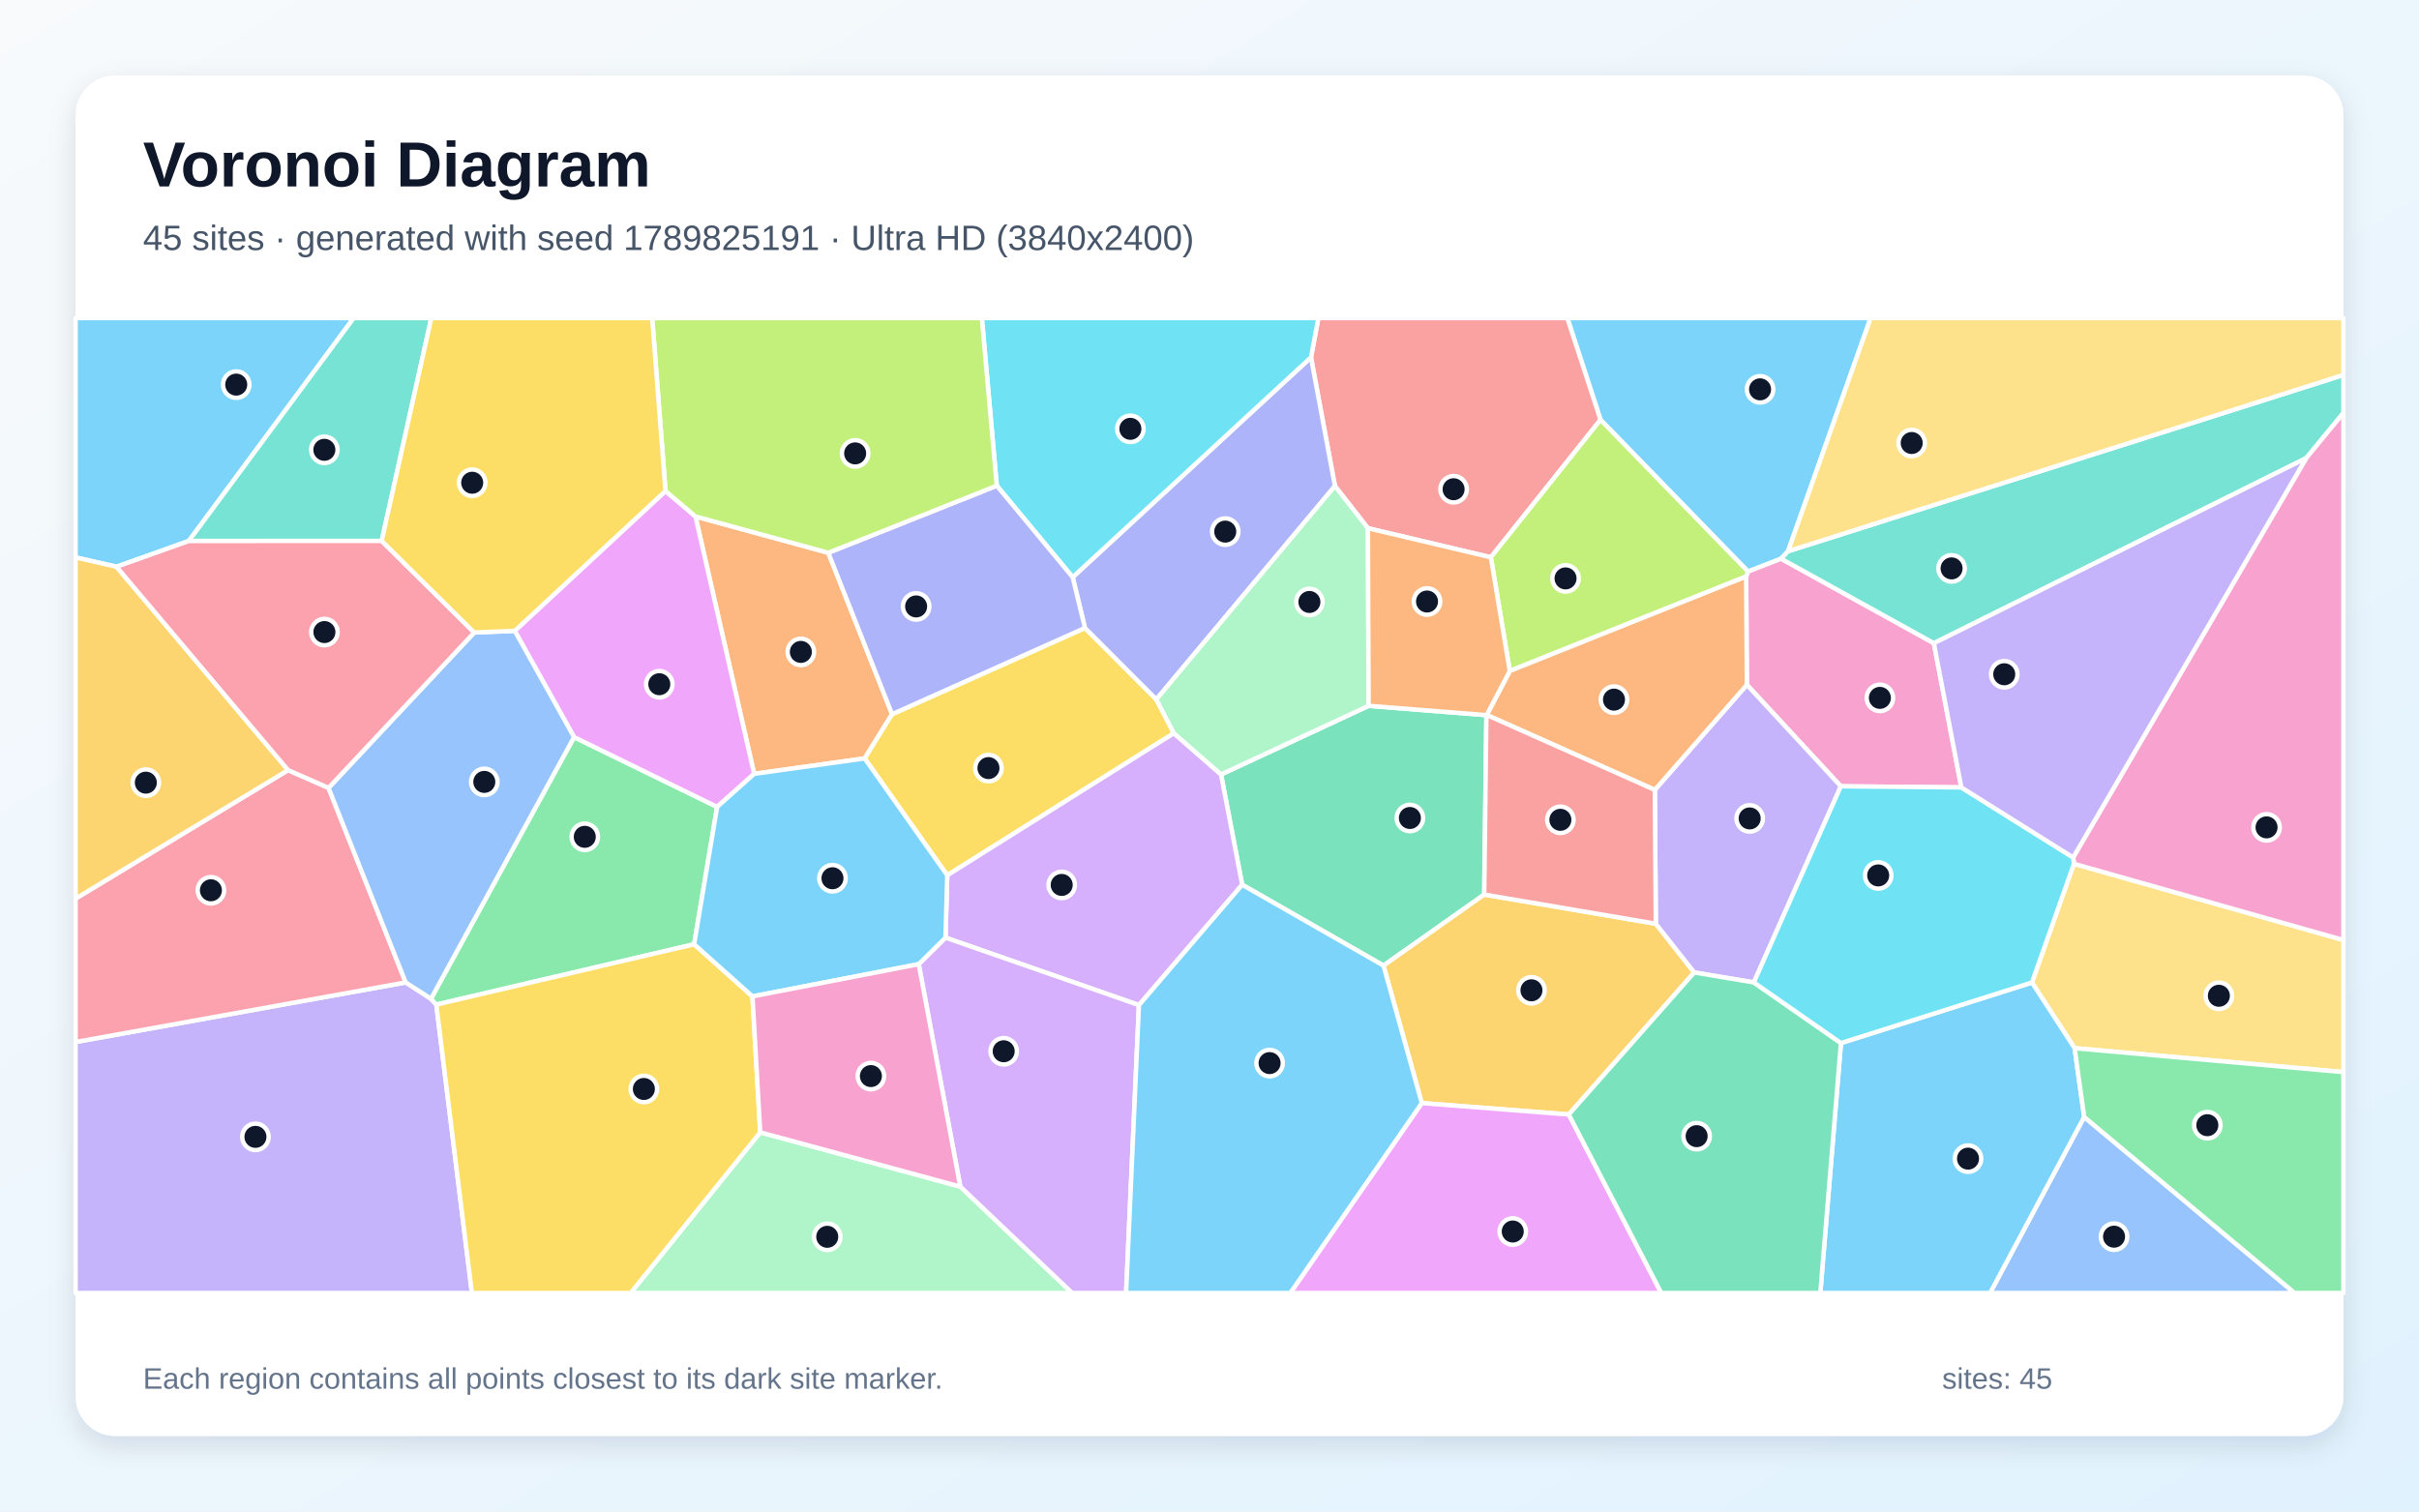
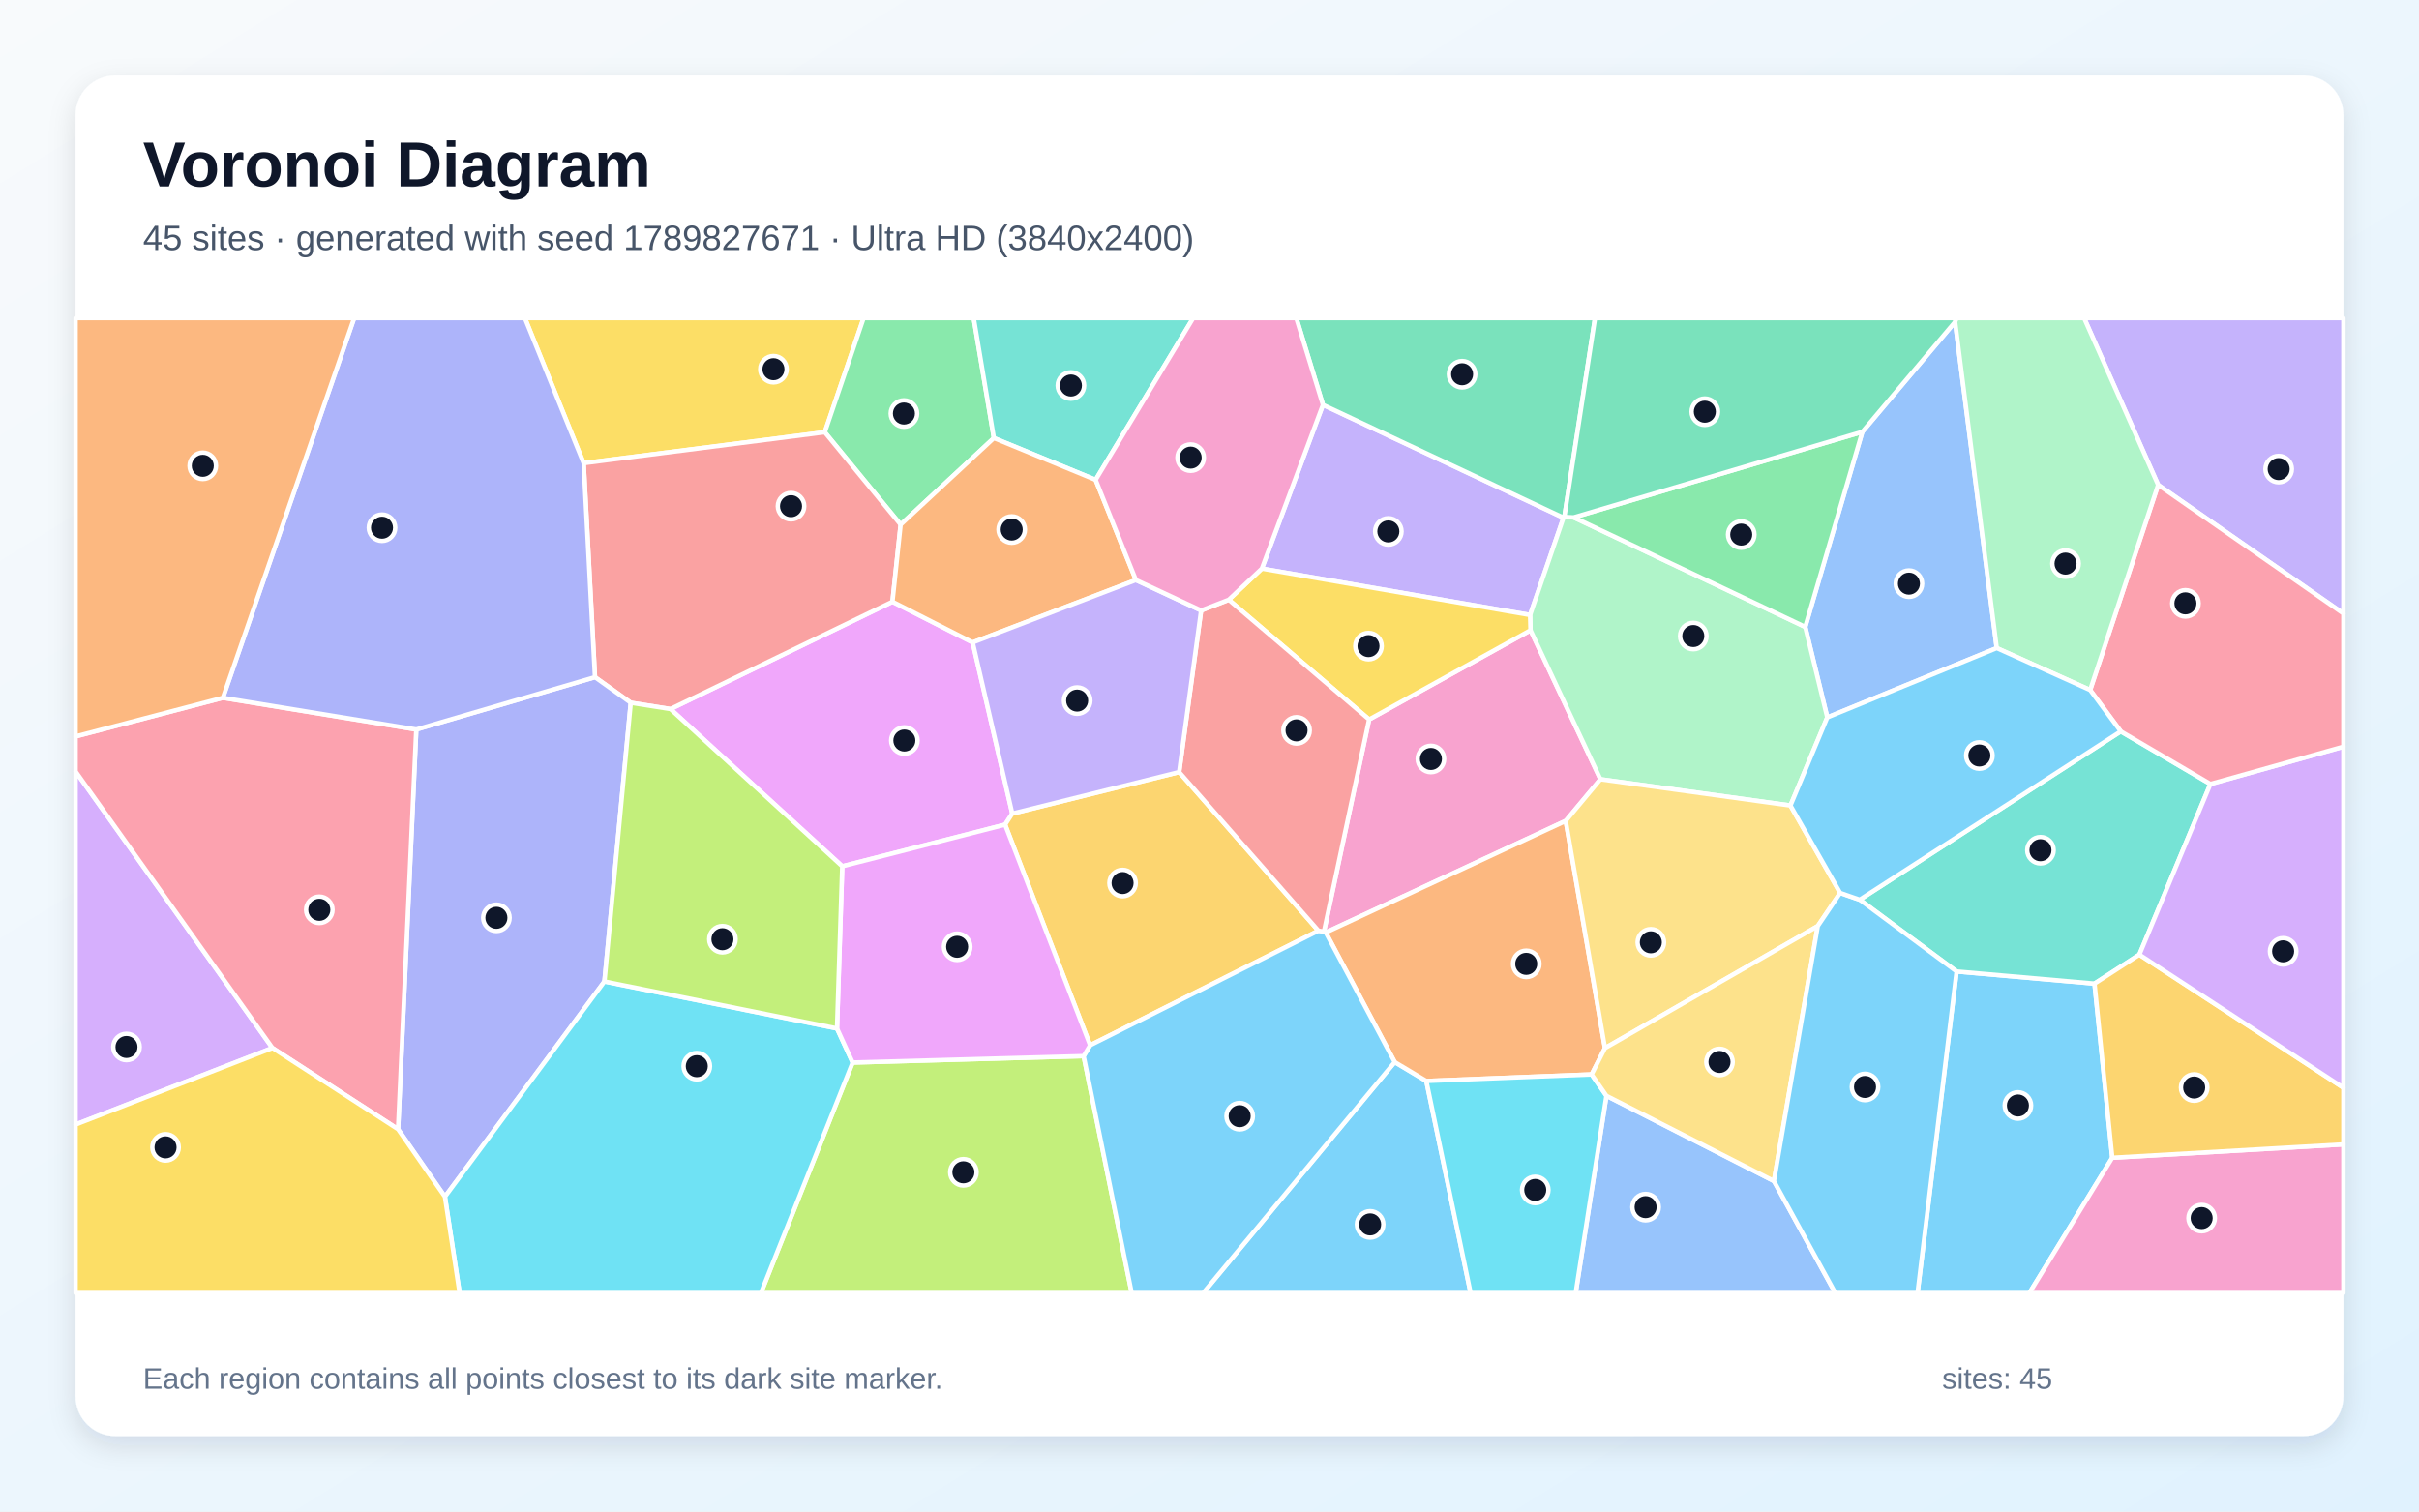
<svg xmlns="http://www.w3.org/2000/svg" width="3840" height="2400" viewBox="0 0 3840 2400" role="img" aria-labelledby="title description">
  <defs>
    <linearGradient id="background" x1="0" y1="0" x2="1" y2="1">
      <stop stop-color="#F8FAFC" />
      <stop offset="1" stop-color="#E0F2FE" />
    </linearGradient>
    <filter id="shadow" x="-5%" y="-5%" width="110%" height="110%">
      <feDropShadow dx="0" dy="15" stdDeviation="22" flood-color="#0F172A" flood-opacity=".12" />
    </filter>
  </defs>
  <rect width="3840" height="2400" fill="url(#background)" />
  <rect x="120" y="120" width="3600" height="2160" rx="63" fill="#FFFFFF" filter="url(#shadow)" />
  <g font-family="Arial, sans-serif">
    <text x="227" y="296" font-size="101" font-weight="700" fill="#0F172A">Voronoi Diagram</text>
-     <text x="227" y="397" font-size="56" fill="#475569">45 sites · generated with seed 1789825191 · Ultra HD (3840x2400)</text>
+     <text x="227" y="397" font-size="56" fill="#475569">45 sites · generated with seed 1789827671 · Ultra HD (3840x2400)</text>
  </g>
  <g stroke="#FFFFFF" stroke-width="7" stroke-linejoin="round">
-     <polygon points="2838.4,875.3 2827.4,887.1 2774.9,907.5 2540.7,666.5 2488.0,505.0 2969.5,505.0" fill="#38BDF8" fill-opacity="0.65" />
-     <polygon points="120.0,1654.5 644.0,1559.9 684.1,1585.8 692.6,1595.1 749.1,2053.0 120.0,2053.0" fill="#A78BFA" fill-opacity="0.65" />
-     <polygon points="3113.5,1250.3 2922.2,1248.5 2773.0,1087.3 2771.9,915.4 2774.9,907.5 2827.4,887.1 3069.9,1021.3" fill="#F472B6" fill-opacity="0.65" />
-     <polygon points="1314.9,877.7 1416.1,1134.0 1372.6,1204.2 1197.2,1228.7 1104.0,820.0" fill="#FB923C" fill-opacity="0.65" />
-     <polygon points="1863.4,1164.2 1503.7,1389.8 1372.6,1204.2 1416.1,1134.0 1722.3,997.1 1835.6,1110.5" fill="#FACC15" fill-opacity="0.65" />
-     <polygon points="1101.9,1499.3 692.6,1595.1 684.1,1585.8 911.3,1170.4 1138.4,1281.2" fill="#4ADE80" fill-opacity="0.65" />
-     <polygon points="3661.0,727.4 3069.9,1021.3 2827.4,887.1 2838.4,875.3 3720.0,595.3 3720.0,655.7" fill="#2DD4BF" fill-opacity="0.65" />
-     <polygon points="3308.5,1773.5 3642.5,2053.0 3159.1,2053.0" fill="#60A5FA" fill-opacity="0.65" />
-     <polygon points="817.1,1001.7 1056.4,779.6 1104.0,820.0 1197.2,1228.7 1138.4,1281.2 911.3,1170.4" fill="#E879F9" fill-opacity="0.65" />
-     <polygon points="2172.6,1120.7 2359.6,1135.5 2356.1,1420.4 2196.2,1533.2 1971.9,1404.8 1938.3,1229.7" fill="#34D399" fill-opacity="0.65" />
-     <polygon points="2366.6,884.9 2171.5,838.7 2119.1,771.7 2081.1,567.4 2092.8,505.0 2488.0,505.0 2540.7,666.5" fill="#F87171" fill-opacity="0.65" />
-     <polygon points="1702.8,916.5 2081.1,567.4 2119.1,771.7 1835.6,1110.5 1722.3,997.1" fill="#818CF8" fill-opacity="0.65" />
-     <polygon points="2490.3,1769.6 2257.0,1751.5 2196.2,1533.2 2356.1,1420.4 2628.5,1466.7 2689.5,1544.1" fill="#FBBF24" fill-opacity="0.65" />
-     <polygon points="2396.7,1065.4 2366.6,884.9 2540.7,666.5 2774.9,907.5 2771.9,915.4" fill="#A3E635" fill-opacity="0.65" />
-     <polygon points="1808.0,1595.9 1500.9,1488.8 1503.7,1389.8 1863.4,1164.2 1938.3,1229.7 1971.9,1404.8" fill="#C084FC" fill-opacity="0.65" />
-     <polygon points="457.3,1222.8 521.5,1251.0 644.0,1559.9 120.0,1654.5 120.0,1426.8" fill="#FB7185" fill-opacity="0.65" />
-     <polygon points="2081.1,567.4 1702.8,916.5 1582.3,771.2 1558.6,505.0 2092.8,505.0" fill="#22D3EE" fill-opacity="0.65" />
-     <polygon points="1206.8,1797.9 1524.4,1884.1 1702.0,2053.0 1001.1,2053.0" fill="#86EFAC" fill-opacity="0.65" />
-     <polygon points="3293.3,1664.3 3225.6,1560.0 3292.2,1371.5 3720.0,1492.6 3720.0,1702.3" fill="#FCD34D" fill-opacity="0.65" />
-     <polygon points="299.7,859.0 185.0,899.9 120.0,885.1 120.0,505.0 561.4,505.0" fill="#38BDF8" fill-opacity="0.65" />
-     <polygon points="2922.4,1656.2 3225.6,1560.0 3293.3,1664.3 3308.5,1773.5 3159.1,2053.0 2889.6,2053.0" fill="#38BDF8" fill-opacity="0.65" />
-     <polygon points="2784.1,1559.9 2689.5,1544.1 2628.5,1466.7 2626.9,1254.2 2773.0,1087.3 2922.2,1248.5" fill="#A78BFA" fill-opacity="0.65" />
-     <polygon points="3292.2,1371.5 3291.0,1361.5 3661.0,727.4 3720.0,655.7 3720.0,1492.6" fill="#F472B6" fill-opacity="0.65" />
-     <polygon points="2626.9,1254.2 2360.1,1135.2 2396.7,1065.4 2771.9,915.4 2773.0,1087.3" fill="#FB923C" fill-opacity="0.65" />
-     <polygon points="692.6,1595.1 1101.9,1499.3 1194.5,1582.1 1206.8,1797.9 1001.1,2053.0 749.1,2053.0" fill="#FACC15" fill-opacity="0.65" />
-     <polygon points="3308.5,1773.5 3293.3,1664.3 3720.0,1702.3 3720.0,2053.0 3642.5,2053.0" fill="#4ADE80" fill-opacity="0.65" />
-     <polygon points="605.9,858.9 299.7,859.0 561.4,505.0 684.7,505.0" fill="#2DD4BF" fill-opacity="0.65" />
-     <polygon points="752.8,1004.3 817.1,1001.7 911.3,1170.4 684.1,1585.8 644.0,1559.9 521.5,1251.0" fill="#60A5FA" fill-opacity="0.65" />
-     <polygon points="2257.0,1751.5 2490.3,1769.6 2637.2,2053.0 2048.2,2053.0" fill="#E879F9" fill-opacity="0.65" />
-     <polygon points="2490.3,1769.6 2689.5,1544.1 2784.1,1559.9 2922.4,1656.2 2889.6,2053.0 2637.2,2053.0" fill="#34D399" fill-opacity="0.65" />
-     <polygon points="2360.1,1135.2 2626.9,1254.2 2628.5,1466.7 2356.1,1420.4 2359.6,1135.5" fill="#F87171" fill-opacity="0.65" />
-     <polygon points="1582.3,771.2 1702.8,916.5 1722.3,997.1 1416.1,1134.0 1314.9,877.7" fill="#818CF8" fill-opacity="0.65" />
-     <polygon points="185.0,899.9 457.3,1222.8 120.0,1426.8 120.0,885.1" fill="#FBBF24" fill-opacity="0.65" />
-     <polygon points="1582.3,771.2 1314.9,877.7 1104.0,820.0 1056.4,779.6 1035.3,505.0 1558.6,505.0" fill="#A3E635" fill-opacity="0.65" />
-     <polygon points="1524.4,1884.1 1458.4,1530.9 1500.9,1488.8 1808.0,1595.9 1787.6,2053.0 1702.0,2053.0" fill="#C084FC" fill-opacity="0.65" />
-     <polygon points="185.0,899.9 299.7,859.0 605.9,858.9 752.8,1004.3 521.5,1251.0 457.3,1222.8" fill="#FB7185" fill-opacity="0.65" />
-     <polygon points="2922.4,1656.2 2784.1,1559.9 2922.2,1248.5 3113.5,1250.3 3291.0,1361.5 3292.2,1371.5 3225.6,1560.0" fill="#22D3EE" fill-opacity="0.65" />
-     <polygon points="2119.1,771.7 2171.5,838.7 2172.6,1120.7 1938.3,1229.7 1863.4,1164.2 1835.6,1110.5" fill="#86EFAC" fill-opacity="0.65" />
-     <polygon points="2838.4,875.3 2969.5,505.0 3720.0,505.0 3720.0,595.3" fill="#FCD34D" fill-opacity="0.65" />
-     <polygon points="1808.0,1595.9 1971.9,1404.8 2196.2,1533.2 2257.0,1751.5 2048.2,2053.0 1787.6,2053.0" fill="#38BDF8" fill-opacity="0.65" />
-     <polygon points="1458.4,1530.9 1194.5,1582.1 1101.9,1499.3 1138.4,1281.2 1197.2,1228.7 1372.6,1204.2 1503.7,1389.8 1500.9,1488.8" fill="#38BDF8" fill-opacity="0.65" />
-     <polygon points="3291.0,1361.5 3113.5,1250.3 3069.9,1021.3 3661.0,727.4" fill="#A78BFA" fill-opacity="0.65" />
-     <polygon points="1458.4,1530.9 1524.4,1884.1 1206.8,1797.9 1194.5,1582.1" fill="#F472B6" fill-opacity="0.65" />
-     <polygon points="2396.7,1065.4 2360.1,1135.2 2359.6,1135.5 2172.6,1120.7 2171.5,838.7 2366.6,884.9" fill="#FB923C" fill-opacity="0.65" />
-     <polygon points="1056.4,779.6 817.1,1001.7 752.8,1004.3 605.9,858.9 684.7,505.0 1035.3,505.0" fill="#FACC15" fill-opacity="0.65" />
+     <polygon points="2214.0,1686.4 2264.2,1716.4 2334.5,2053.0 1909.9,2053.0" fill="#38BDF8" fill-opacity="0.65" />
+     <polygon points="2100.1,642.8 2481.9,822.0 2428.9,976.5 2003.1,902.8" fill="#A78BFA" fill-opacity="0.65" />
+     <polygon points="2173.4,1142.4 2429.6,1000.7 2540.6,1237.3 2485.5,1303.4 2104.5,1480.6 2101.7,1479.1" fill="#F472B6" fill-opacity="0.65" />
+     <polygon points="2547.8,1664.2 2526.6,1706.0 2264.2,1716.4 2214.0,1686.4 2104.5,1480.6 2485.5,1303.4" fill="#FB923C" fill-opacity="0.65" />
+     <polygon points="926.5,735.4 833.2,505.0 1370.9,505.0 1309.3,686.3" fill="#FACC15" fill-opacity="0.65" />
+     <polygon points="1429.7,833.0 1309.3,686.3 1370.9,505.0 1545.7,505.0 1577.7,695.5" fill="#4ADE80" fill-opacity="0.65" />
+     <polygon points="1739.2,761.9 1577.7,695.5 1545.7,505.0 1894.1,505.0" fill="#2DD4BF" fill-opacity="0.65" />
+     <polygon points="3169.7,1029.0 2900.7,1139.1 2865.7,995.4 2956.3,685.7 3103.6,511.0" fill="#60A5FA" fill-opacity="0.65" />
+     <polygon points="1544.1,1020.1 1606.9,1291.8 1595.5,1309.4 1337.0,1375.5 1064.3,1125.8 1416.7,955.4" fill="#E879F9" fill-opacity="0.65" />
+     <polygon points="2483.3,820.8 2481.9,822.0 2100.1,642.8 2057.8,505.0 2532.0,505.0" fill="#34D399" fill-opacity="0.65" />
+     <polygon points="1416.7,955.4 1064.3,1125.8 1001.3,1115.8 944.5,1075.2 926.5,735.4 1309.3,686.3 1429.7,833.0" fill="#F87171" fill-opacity="0.65" />
+     <polygon points="959.5,1558.4 706.3,1900.2 631.9,1793.0 660.8,1158.3 944.5,1075.2 1001.3,1115.8" fill="#818CF8" fill-opacity="0.65" />
+     <polygon points="1871.8,1225.9 2092.9,1477.8 1730.5,1659.7 1595.5,1309.4 1606.9,1291.8" fill="#FBBF24" fill-opacity="0.65" />
+     <polygon points="1353.5,1687.1 1720.2,1676.9 1796.5,2053.0 1207.9,2053.0" fill="#A3E635" fill-opacity="0.65" />
+     <polygon points="120.0,1785.6 120.0,1224.9 432.5,1664.0" fill="#C084FC" fill-opacity="0.65" />
+     <polygon points="432.5,1664.0 120.0,1224.9 120.0,1169.3 353.8,1108.0 660.8,1158.3 631.9,1793.0" fill="#FB7185" fill-opacity="0.65" />
+     <polygon points="706.3,1900.2 959.5,1558.4 1328.7,1633.0 1353.5,1687.1 1207.9,2053.0 729.6,2053.0" fill="#22D3EE" fill-opacity="0.65" />
+     <polygon points="2483.3,820.8 2498.0,821.5 2865.7,995.4 2900.7,1139.1 2842.2,1279.0 2540.6,1237.3 2429.6,1000.7 2428.9,976.5 2481.9,822.0" fill="#86EFAC" fill-opacity="0.65" />
+     <polygon points="2921.1,1417.8 2885.6,1470.4 2547.8,1664.2 2485.5,1303.4 2540.6,1237.3 2842.2,1279.0" fill="#FCD34D" fill-opacity="0.65" />
+     <polygon points="1720.2,1676.9 1730.5,1659.7 2092.9,1477.8 2101.7,1479.1 2104.5,1480.6 2214.0,1686.4 1909.9,2053.0 1796.5,2053.0" fill="#38BDF8" fill-opacity="0.65" />
+     <polygon points="3106.0,1542.5 3324.9,1561.8 3353.1,1838.3 3221.5,2053.0 3044.0,2053.0" fill="#38BDF8" fill-opacity="0.65" />
+     <polygon points="3425.9,769.9 3308.4,505.0 3720.0,505.0 3720.0,974.2" fill="#A78BFA" fill-opacity="0.65" />
+     <polygon points="3353.1,1838.3 3720.0,1817.1 3720.0,2053.0 3221.5,2053.0" fill="#F472B6" fill-opacity="0.65" />
+     <polygon points="1803.2,921.0 1544.1,1020.1 1416.7,955.4 1429.7,833.0 1577.7,695.5 1739.2,761.9" fill="#FB923C" fill-opacity="0.65" />
+     <polygon points="2429.6,1000.7 2173.4,1142.4 1950.6,952.3 2003.1,902.8 2428.9,976.5" fill="#FACC15" fill-opacity="0.65" />
+     <polygon points="2956.3,685.7 2865.7,995.4 2498.0,821.5" fill="#4ADE80" fill-opacity="0.65" />
+     <polygon points="3366.6,1161.3 3508.9,1244.8 3396.1,1515.8 3324.9,1561.8 3106.0,1542.5 2952.2,1428.6" fill="#2DD4BF" fill-opacity="0.65" />
+     <polygon points="2550.1,1739.9 2816.0,1875.3 2913.4,2053.0 2501.3,2053.0" fill="#60A5FA" fill-opacity="0.65" />
+     <polygon points="1720.2,1676.9 1353.5,1687.1 1328.7,1633.0 1337.0,1375.5 1595.5,1309.4 1730.5,1659.7" fill="#E879F9" fill-opacity="0.65" />
+     <polygon points="3103.6,511.0 2956.3,685.7 2498.0,821.5 2483.3,820.8 2532.0,505.0 3106.1,505.0" fill="#34D399" fill-opacity="0.65" />
+     <polygon points="2092.9,1477.8 1871.8,1225.9 1906.7,969.3 1950.6,952.3 2173.4,1142.4 2101.7,1479.1" fill="#F87171" fill-opacity="0.65" />
+     <polygon points="660.8,1158.3 353.8,1108.0 562.2,505.0 833.2,505.0 926.5,735.4 944.5,1075.2" fill="#818CF8" fill-opacity="0.65" />
+     <polygon points="3353.1,1838.3 3324.9,1561.8 3396.1,1515.8 3720.0,1727.2 3720.0,1817.1" fill="#FBBF24" fill-opacity="0.65" />
+     <polygon points="1328.7,1633.0 959.5,1558.4 1001.3,1115.8 1064.3,1125.8 1337.0,1375.5" fill="#A3E635" fill-opacity="0.65" />
+     <polygon points="3396.1,1515.8 3508.9,1244.8 3720.0,1185.6 3720.0,1727.2" fill="#C084FC" fill-opacity="0.65" />
+     <polygon points="3508.9,1244.8 3366.6,1161.3 3318.0,1095.6 3425.9,769.9 3720.0,974.2 3720.0,1185.6" fill="#FB7185" fill-opacity="0.65" />
+     <polygon points="2264.2,1716.4 2526.6,1706.0 2550.1,1739.9 2501.3,2053.0 2334.5,2053.0" fill="#22D3EE" fill-opacity="0.65" />
+     <polygon points="3425.9,769.9 3318.0,1095.6 3169.7,1029.0 3103.6,511.0 3106.1,505.0 3308.4,505.0" fill="#86EFAC" fill-opacity="0.65" />
+     <polygon points="2816.0,1875.3 2550.1,1739.9 2526.6,1706.0 2547.8,1664.2 2885.6,1470.4" fill="#FCD34D" fill-opacity="0.65" />
+     <polygon points="2816.0,1875.3 2885.6,1470.4 2921.1,1417.8 2952.2,1428.6 3106.0,1542.5 3044.0,2053.0 2913.4,2053.0" fill="#38BDF8" fill-opacity="0.65" />
+     <polygon points="3318.0,1095.6 3366.6,1161.3 2952.2,1428.6 2921.1,1417.8 2842.2,1279.0 2900.7,1139.1 3169.7,1029.0" fill="#38BDF8" fill-opacity="0.65" />
+     <polygon points="1906.7,969.3 1871.8,1225.9 1606.9,1291.8 1544.1,1020.1 1803.2,921.0" fill="#A78BFA" fill-opacity="0.65" />
+     <polygon points="2100.1,642.8 2003.1,902.8 1950.6,952.3 1906.7,969.3 1803.2,921.0 1739.2,761.9 1894.1,505.0 2057.8,505.0" fill="#F472B6" fill-opacity="0.65" />
+     <polygon points="353.8,1108.0 120.0,1169.3 120.0,505.0 562.2,505.0" fill="#FB923C" fill-opacity="0.65" />
+     <polygon points="120.0,1785.6 432.5,1664.0 631.9,1793.0 706.3,1900.2 729.6,2053.0 120.0,2053.0" fill="#FACC15" fill-opacity="0.65" />
  </g>
  <g>
-     <circle cx="2794.0" cy="618.2" r="21" fill="#0F172A" stroke="#FFFFFF" stroke-width="7" />
-     <circle cx="405.5" cy="1805.1" r="21" fill="#0F172A" stroke="#FFFFFF" stroke-width="7" />
-     <circle cx="2984.2" cy="1108.1" r="21" fill="#0F172A" stroke="#FFFFFF" stroke-width="7" />
-     <circle cx="1271.3" cy="1035.1" r="21" fill="#0F172A" stroke="#FFFFFF" stroke-width="7" />
-     <circle cx="1569.1" cy="1219.6" r="21" fill="#0F172A" stroke="#FFFFFF" stroke-width="7" />
-     <circle cx="928.3" cy="1328.7" r="21" fill="#0F172A" stroke="#FFFFFF" stroke-width="7" />
-     <circle cx="3098.0" cy="902.5" r="21" fill="#0F172A" stroke="#FFFFFF" stroke-width="7" />
-     <circle cx="3355.9" cy="1963.6" r="21" fill="#0F172A" stroke="#FFFFFF" stroke-width="7" />
-     <circle cx="1046.6" cy="1086.4" r="21" fill="#0F172A" stroke="#FFFFFF" stroke-width="7" />
-     <circle cx="2238.1" cy="1298.8" r="21" fill="#0F172A" stroke="#FFFFFF" stroke-width="7" />
-     <circle cx="2307.5" cy="776.8" r="21" fill="#0F172A" stroke="#FFFFFF" stroke-width="7" />
-     <circle cx="1945.0" cy="844.1" r="21" fill="#0F172A" stroke="#FFFFFF" stroke-width="7" />
-     <circle cx="2431.1" cy="1572.4" r="21" fill="#0F172A" stroke="#FFFFFF" stroke-width="7" />
-     <circle cx="2485.2" cy="918.4" r="21" fill="#0F172A" stroke="#FFFFFF" stroke-width="7" />
-     <circle cx="1685.4" cy="1405.1" r="21" fill="#0F172A" stroke="#FFFFFF" stroke-width="7" />
-     <circle cx="334.8" cy="1413.6" r="21" fill="#0F172A" stroke="#FFFFFF" stroke-width="7" />
-     <circle cx="1794.4" cy="680.9" r="21" fill="#0F172A" stroke="#FFFFFF" stroke-width="7" />
-     <circle cx="1313.2" cy="1963.8" r="21" fill="#0F172A" stroke="#FFFFFF" stroke-width="7" />
-     <circle cx="3522.3" cy="1581.1" r="21" fill="#0F172A" stroke="#FFFFFF" stroke-width="7" />
-     <circle cx="375.0" cy="610.7" r="21" fill="#0F172A" stroke="#FFFFFF" stroke-width="7" />
-     <circle cx="3124.1" cy="1839.7" r="21" fill="#0F172A" stroke="#FFFFFF" stroke-width="7" />
-     <circle cx="2777.5" cy="1299.5" r="21" fill="#0F172A" stroke="#FFFFFF" stroke-width="7" />
-     <circle cx="3598.0" cy="1313.7" r="21" fill="#0F172A" stroke="#FFFFFF" stroke-width="7" />
-     <circle cx="2562.1" cy="1110.9" r="21" fill="#0F172A" stroke="#FFFFFF" stroke-width="7" />
-     <circle cx="1022.1" cy="1729.1" r="21" fill="#0F172A" stroke="#FFFFFF" stroke-width="7" />
-     <circle cx="3504.0" cy="1786.6" r="21" fill="#0F172A" stroke="#FFFFFF" stroke-width="7" />
-     <circle cx="514.9" cy="714.2" r="21" fill="#0F172A" stroke="#FFFFFF" stroke-width="7" />
-     <circle cx="768.8" cy="1241.5" r="21" fill="#0F172A" stroke="#FFFFFF" stroke-width="7" />
-     <circle cx="2401.4" cy="1955.4" r="21" fill="#0F172A" stroke="#FFFFFF" stroke-width="7" />
-     <circle cx="2693.3" cy="1804.0" r="21" fill="#0F172A" stroke="#FFFFFF" stroke-width="7" />
-     <circle cx="2477.0" cy="1301.7" r="21" fill="#0F172A" stroke="#FFFFFF" stroke-width="7" />
-     <circle cx="1454.3" cy="962.9" r="21" fill="#0F172A" stroke="#FFFFFF" stroke-width="7" />
-     <circle cx="231.5" cy="1242.7" r="21" fill="#0F172A" stroke="#FFFFFF" stroke-width="7" />
-     <circle cx="1357.5" cy="719.9" r="21" fill="#0F172A" stroke="#FFFFFF" stroke-width="7" />
-     <circle cx="1593.3" cy="1669.2" r="21" fill="#0F172A" stroke="#FFFFFF" stroke-width="7" />
-     <circle cx="515.0" cy="1003.6" r="21" fill="#0F172A" stroke="#FFFFFF" stroke-width="7" />
-     <circle cx="2981.5" cy="1390.0" r="21" fill="#0F172A" stroke="#FFFFFF" stroke-width="7" />
-     <circle cx="2078.6" cy="955.8" r="21" fill="#0F172A" stroke="#FFFFFF" stroke-width="7" />
-     <circle cx="3034.7" cy="703.4" r="21" fill="#0F172A" stroke="#FFFFFF" stroke-width="7" />
-     <circle cx="2015.4" cy="1688.0" r="21" fill="#0F172A" stroke="#FFFFFF" stroke-width="7" />
-     <circle cx="1321.5" cy="1394.5" r="21" fill="#0F172A" stroke="#FFFFFF" stroke-width="7" />
-     <circle cx="3181.6" cy="1070.6" r="21" fill="#0F172A" stroke="#FFFFFF" stroke-width="7" />
-     <circle cx="1382.5" cy="1708.6" r="21" fill="#0F172A" stroke="#FFFFFF" stroke-width="7" />
-     <circle cx="2265.3" cy="955.1" r="21" fill="#0F172A" stroke="#FFFFFF" stroke-width="7" />
-     <circle cx="749.6" cy="766.5" r="21" fill="#0F172A" stroke="#FFFFFF" stroke-width="7" />
+     <circle cx="2175.0" cy="1944.1" r="21" fill="#0F172A" stroke="#FFFFFF" stroke-width="7" />
+     <circle cx="2203.9" cy="843.8" r="21" fill="#0F172A" stroke="#FFFFFF" stroke-width="7" />
+     <circle cx="2271.5" cy="1205.1" r="21" fill="#0F172A" stroke="#FFFFFF" stroke-width="7" />
+     <circle cx="2422.8" cy="1530.4" r="21" fill="#0F172A" stroke="#FFFFFF" stroke-width="7" />
+     <circle cx="1227.8" cy="586.2" r="21" fill="#0F172A" stroke="#FFFFFF" stroke-width="7" />
+     <circle cx="1434.9" cy="656.6" r="21" fill="#0F172A" stroke="#FFFFFF" stroke-width="7" />
+     <circle cx="1700.0" cy="612.1" r="21" fill="#0F172A" stroke="#FFFFFF" stroke-width="7" />
+     <circle cx="3030.3" cy="926.7" r="21" fill="#0F172A" stroke="#FFFFFF" stroke-width="7" />
+     <circle cx="1435.6" cy="1175.8" r="21" fill="#0F172A" stroke="#FFFFFF" stroke-width="7" />
+     <circle cx="2321.0" cy="594.2" r="21" fill="#0F172A" stroke="#FFFFFF" stroke-width="7" />
+     <circle cx="1255.7" cy="803.7" r="21" fill="#0F172A" stroke="#FFFFFF" stroke-width="7" />
+     <circle cx="788.0" cy="1457.3" r="21" fill="#0F172A" stroke="#FFFFFF" stroke-width="7" />
+     <circle cx="1782.0" cy="1402.1" r="21" fill="#0F172A" stroke="#FFFFFF" stroke-width="7" />
+     <circle cx="1529.3" cy="1861.4" r="21" fill="#0F172A" stroke="#FFFFFF" stroke-width="7" />
+     <circle cx="200.8" cy="1662.4" r="21" fill="#0F172A" stroke="#FFFFFF" stroke-width="7" />
+     <circle cx="506.9" cy="1444.6" r="21" fill="#0F172A" stroke="#FFFFFF" stroke-width="7" />
+     <circle cx="1106.1" cy="1692.9" r="21" fill="#0F172A" stroke="#FFFFFF" stroke-width="7" />
+     <circle cx="2688.0" cy="1009.9" r="21" fill="#0F172A" stroke="#FFFFFF" stroke-width="7" />
+     <circle cx="2620.6" cy="1496.2" r="21" fill="#0F172A" stroke="#FFFFFF" stroke-width="7" />
+     <circle cx="1967.9" cy="1772.3" r="21" fill="#0F172A" stroke="#FFFFFF" stroke-width="7" />
+     <circle cx="3203.3" cy="1755.3" r="21" fill="#0F172A" stroke="#FFFFFF" stroke-width="7" />
+     <circle cx="3617.2" cy="744.8" r="21" fill="#0F172A" stroke="#FFFFFF" stroke-width="7" />
+     <circle cx="3495.0" cy="1934.1" r="21" fill="#0F172A" stroke="#FFFFFF" stroke-width="7" />
+     <circle cx="1606.0" cy="840.8" r="21" fill="#0F172A" stroke="#FFFFFF" stroke-width="7" />
+     <circle cx="2172.4" cy="1025.9" r="21" fill="#0F172A" stroke="#FFFFFF" stroke-width="7" />
+     <circle cx="2764.1" cy="848.8" r="21" fill="#0F172A" stroke="#FFFFFF" stroke-width="7" />
+     <circle cx="3239.1" cy="1350.0" r="21" fill="#0F172A" stroke="#FFFFFF" stroke-width="7" />
+     <circle cx="2612.3" cy="1916.7" r="21" fill="#0F172A" stroke="#FFFFFF" stroke-width="7" />
+     <circle cx="1519.4" cy="1503.3" r="21" fill="#0F172A" stroke="#FFFFFF" stroke-width="7" />
+     <circle cx="2706.3" cy="653.7" r="21" fill="#0F172A" stroke="#FFFFFF" stroke-width="7" />
+     <circle cx="2058.2" cy="1159.7" r="21" fill="#0F172A" stroke="#FFFFFF" stroke-width="7" />
+     <circle cx="606.4" cy="837.9" r="21" fill="#0F172A" stroke="#FFFFFF" stroke-width="7" />
+     <circle cx="3483.1" cy="1726.8" r="21" fill="#0F172A" stroke="#FFFFFF" stroke-width="7" />
+     <circle cx="1146.8" cy="1491.3" r="21" fill="#0F172A" stroke="#FFFFFF" stroke-width="7" />
+     <circle cx="3624.3" cy="1510.5" r="21" fill="#0F172A" stroke="#FFFFFF" stroke-width="7" />
+     <circle cx="3469.2" cy="958.0" r="21" fill="#0F172A" stroke="#FFFFFF" stroke-width="7" />
+     <circle cx="2437.1" cy="1889.4" r="21" fill="#0F172A" stroke="#FFFFFF" stroke-width="7" />
+     <circle cx="3278.9" cy="894.9" r="21" fill="#0F172A" stroke="#FFFFFF" stroke-width="7" />
+     <circle cx="2729.6" cy="1686.2" r="21" fill="#0F172A" stroke="#FFFFFF" stroke-width="7" />
+     <circle cx="2960.6" cy="1725.9" r="21" fill="#0F172A" stroke="#FFFFFF" stroke-width="7" />
+     <circle cx="3142.1" cy="1199.6" r="21" fill="#0F172A" stroke="#FFFFFF" stroke-width="7" />
+     <circle cx="1709.9" cy="1112.4" r="21" fill="#0F172A" stroke="#FFFFFF" stroke-width="7" />
+     <circle cx="1890.1" cy="726.6" r="21" fill="#0F172A" stroke="#FFFFFF" stroke-width="7" />
+     <circle cx="321.9" cy="739.6" r="21" fill="#0F172A" stroke="#FFFFFF" stroke-width="7" />
+     <circle cx="262.8" cy="1821.8" r="21" fill="#0F172A" stroke="#FFFFFF" stroke-width="7" />
  </g>
  <g font-family="Arial, sans-serif" font-size="47" fill="#64748B">
    <text x="227" y="2205">Each region contains all points closest to its dark site marker.</text>
    <text x="3083" y="2205">sites: 45</text>
  </g>
</svg>
